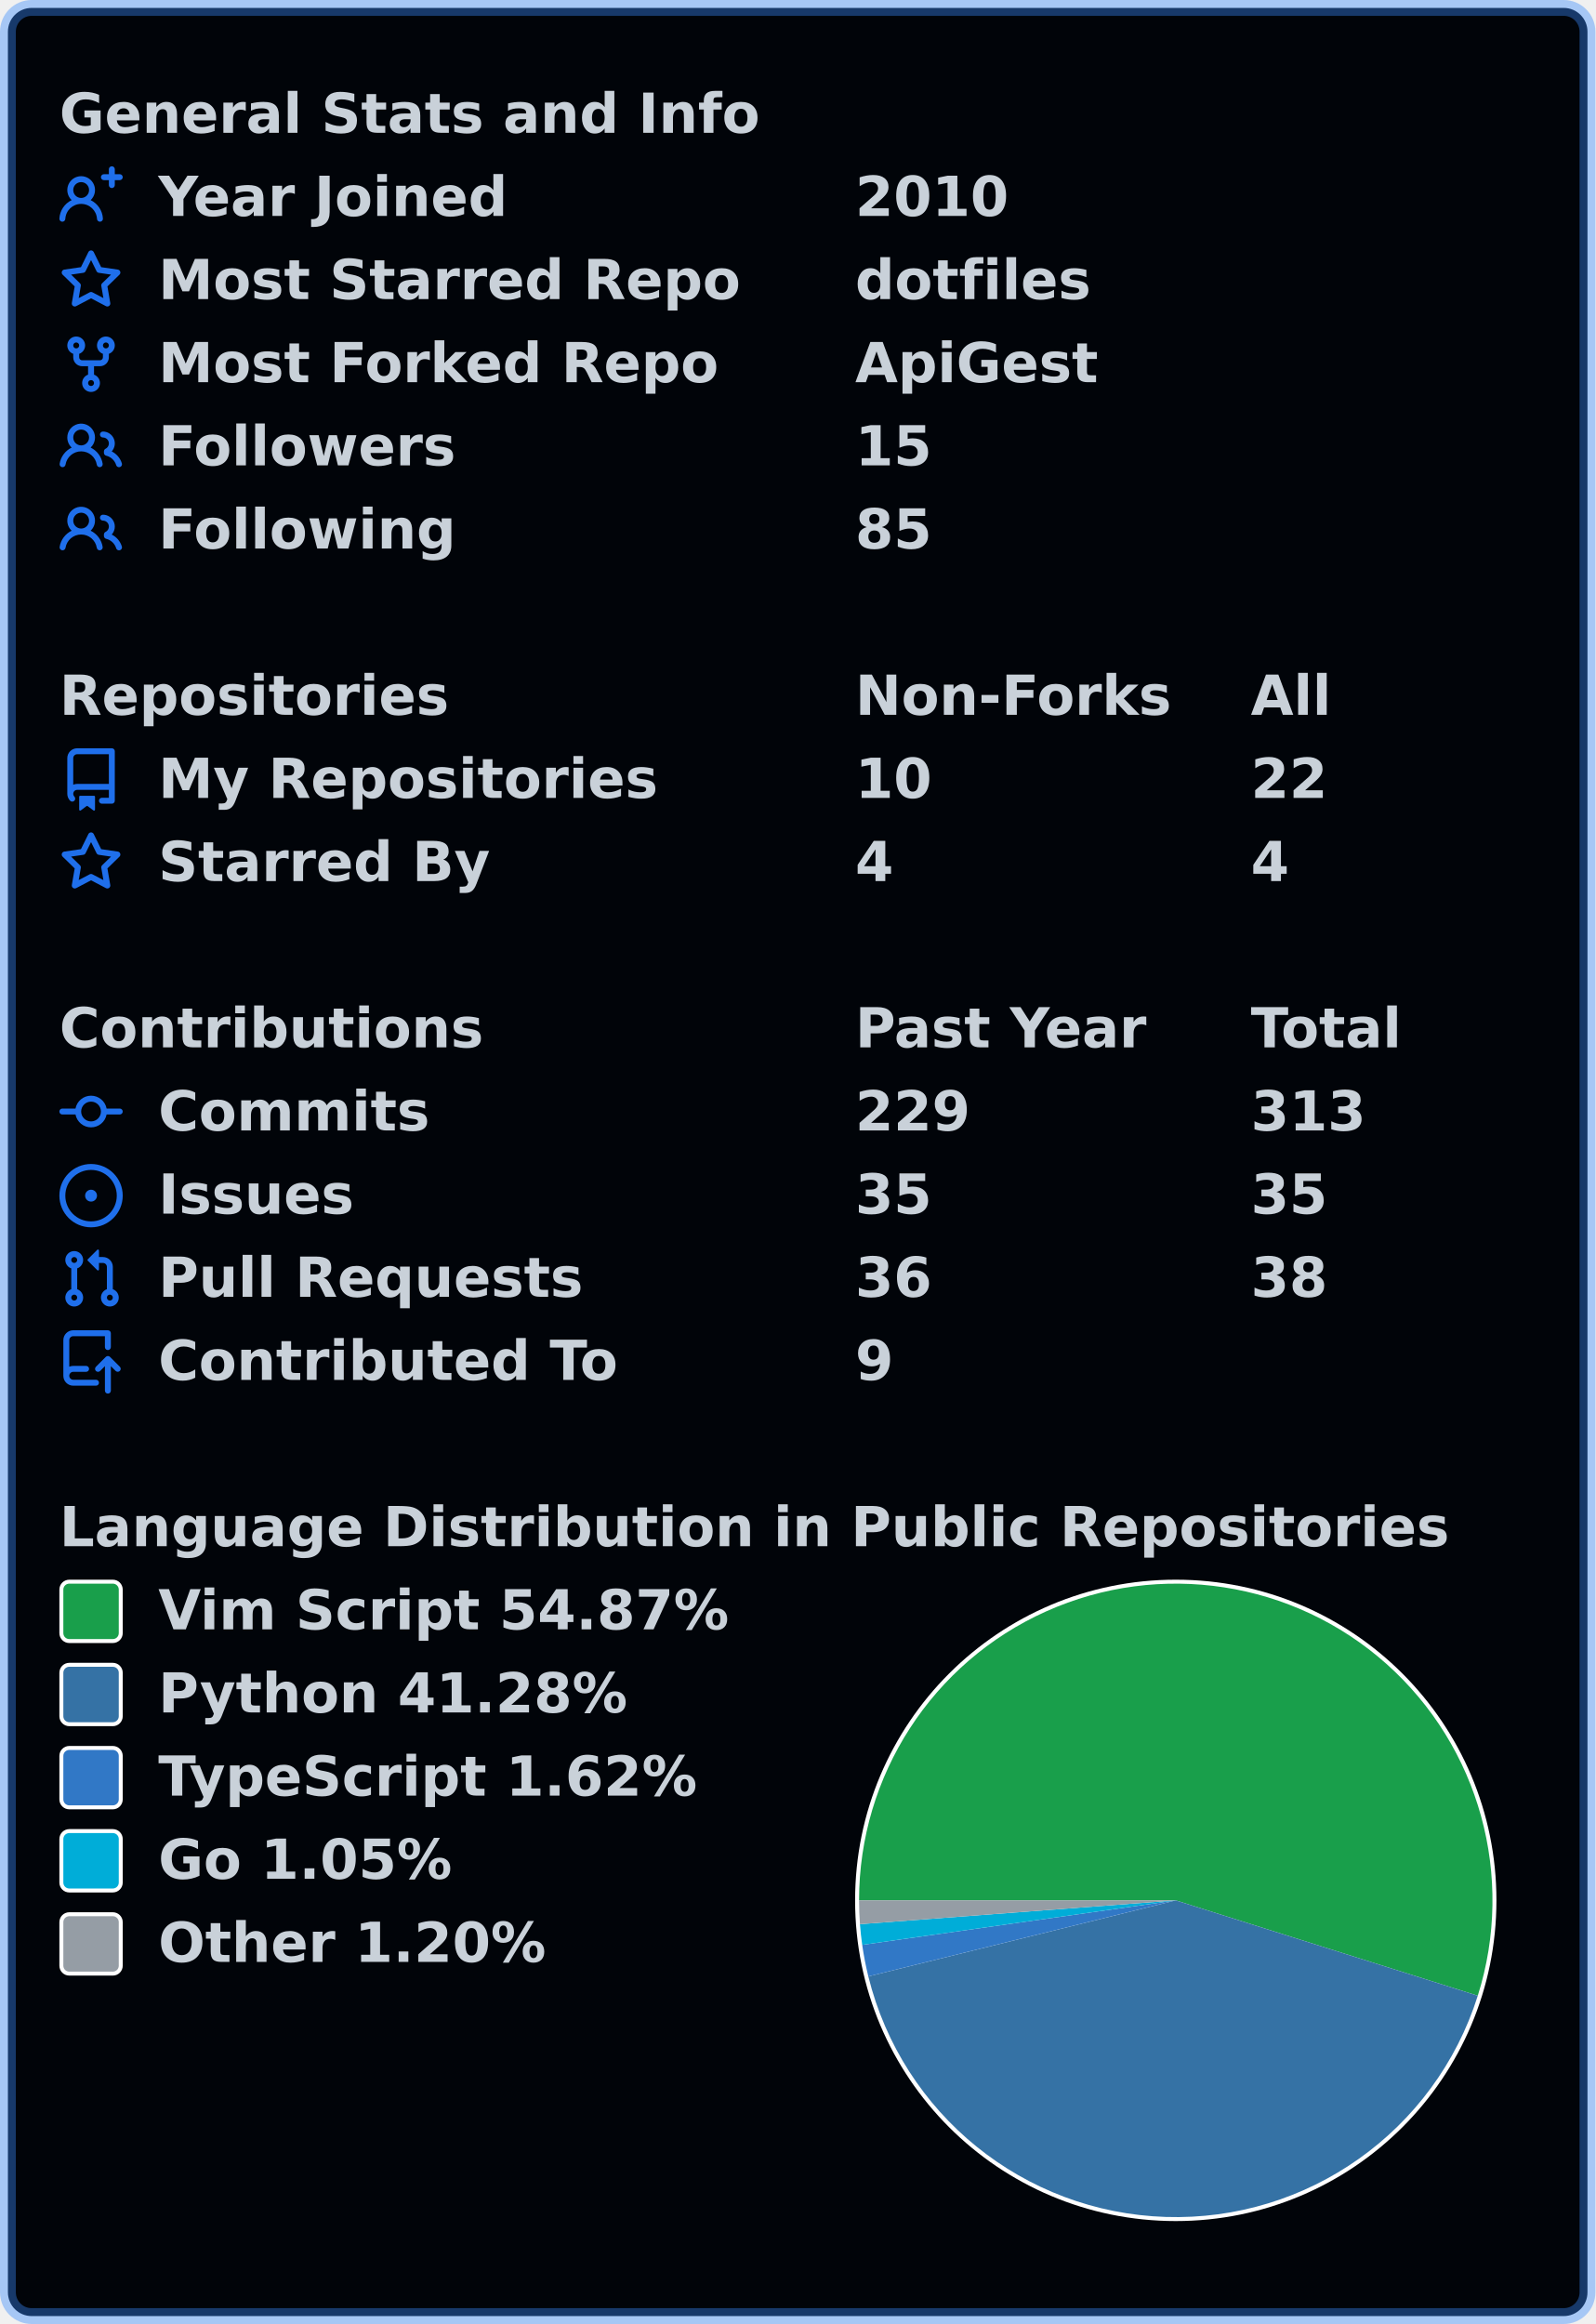
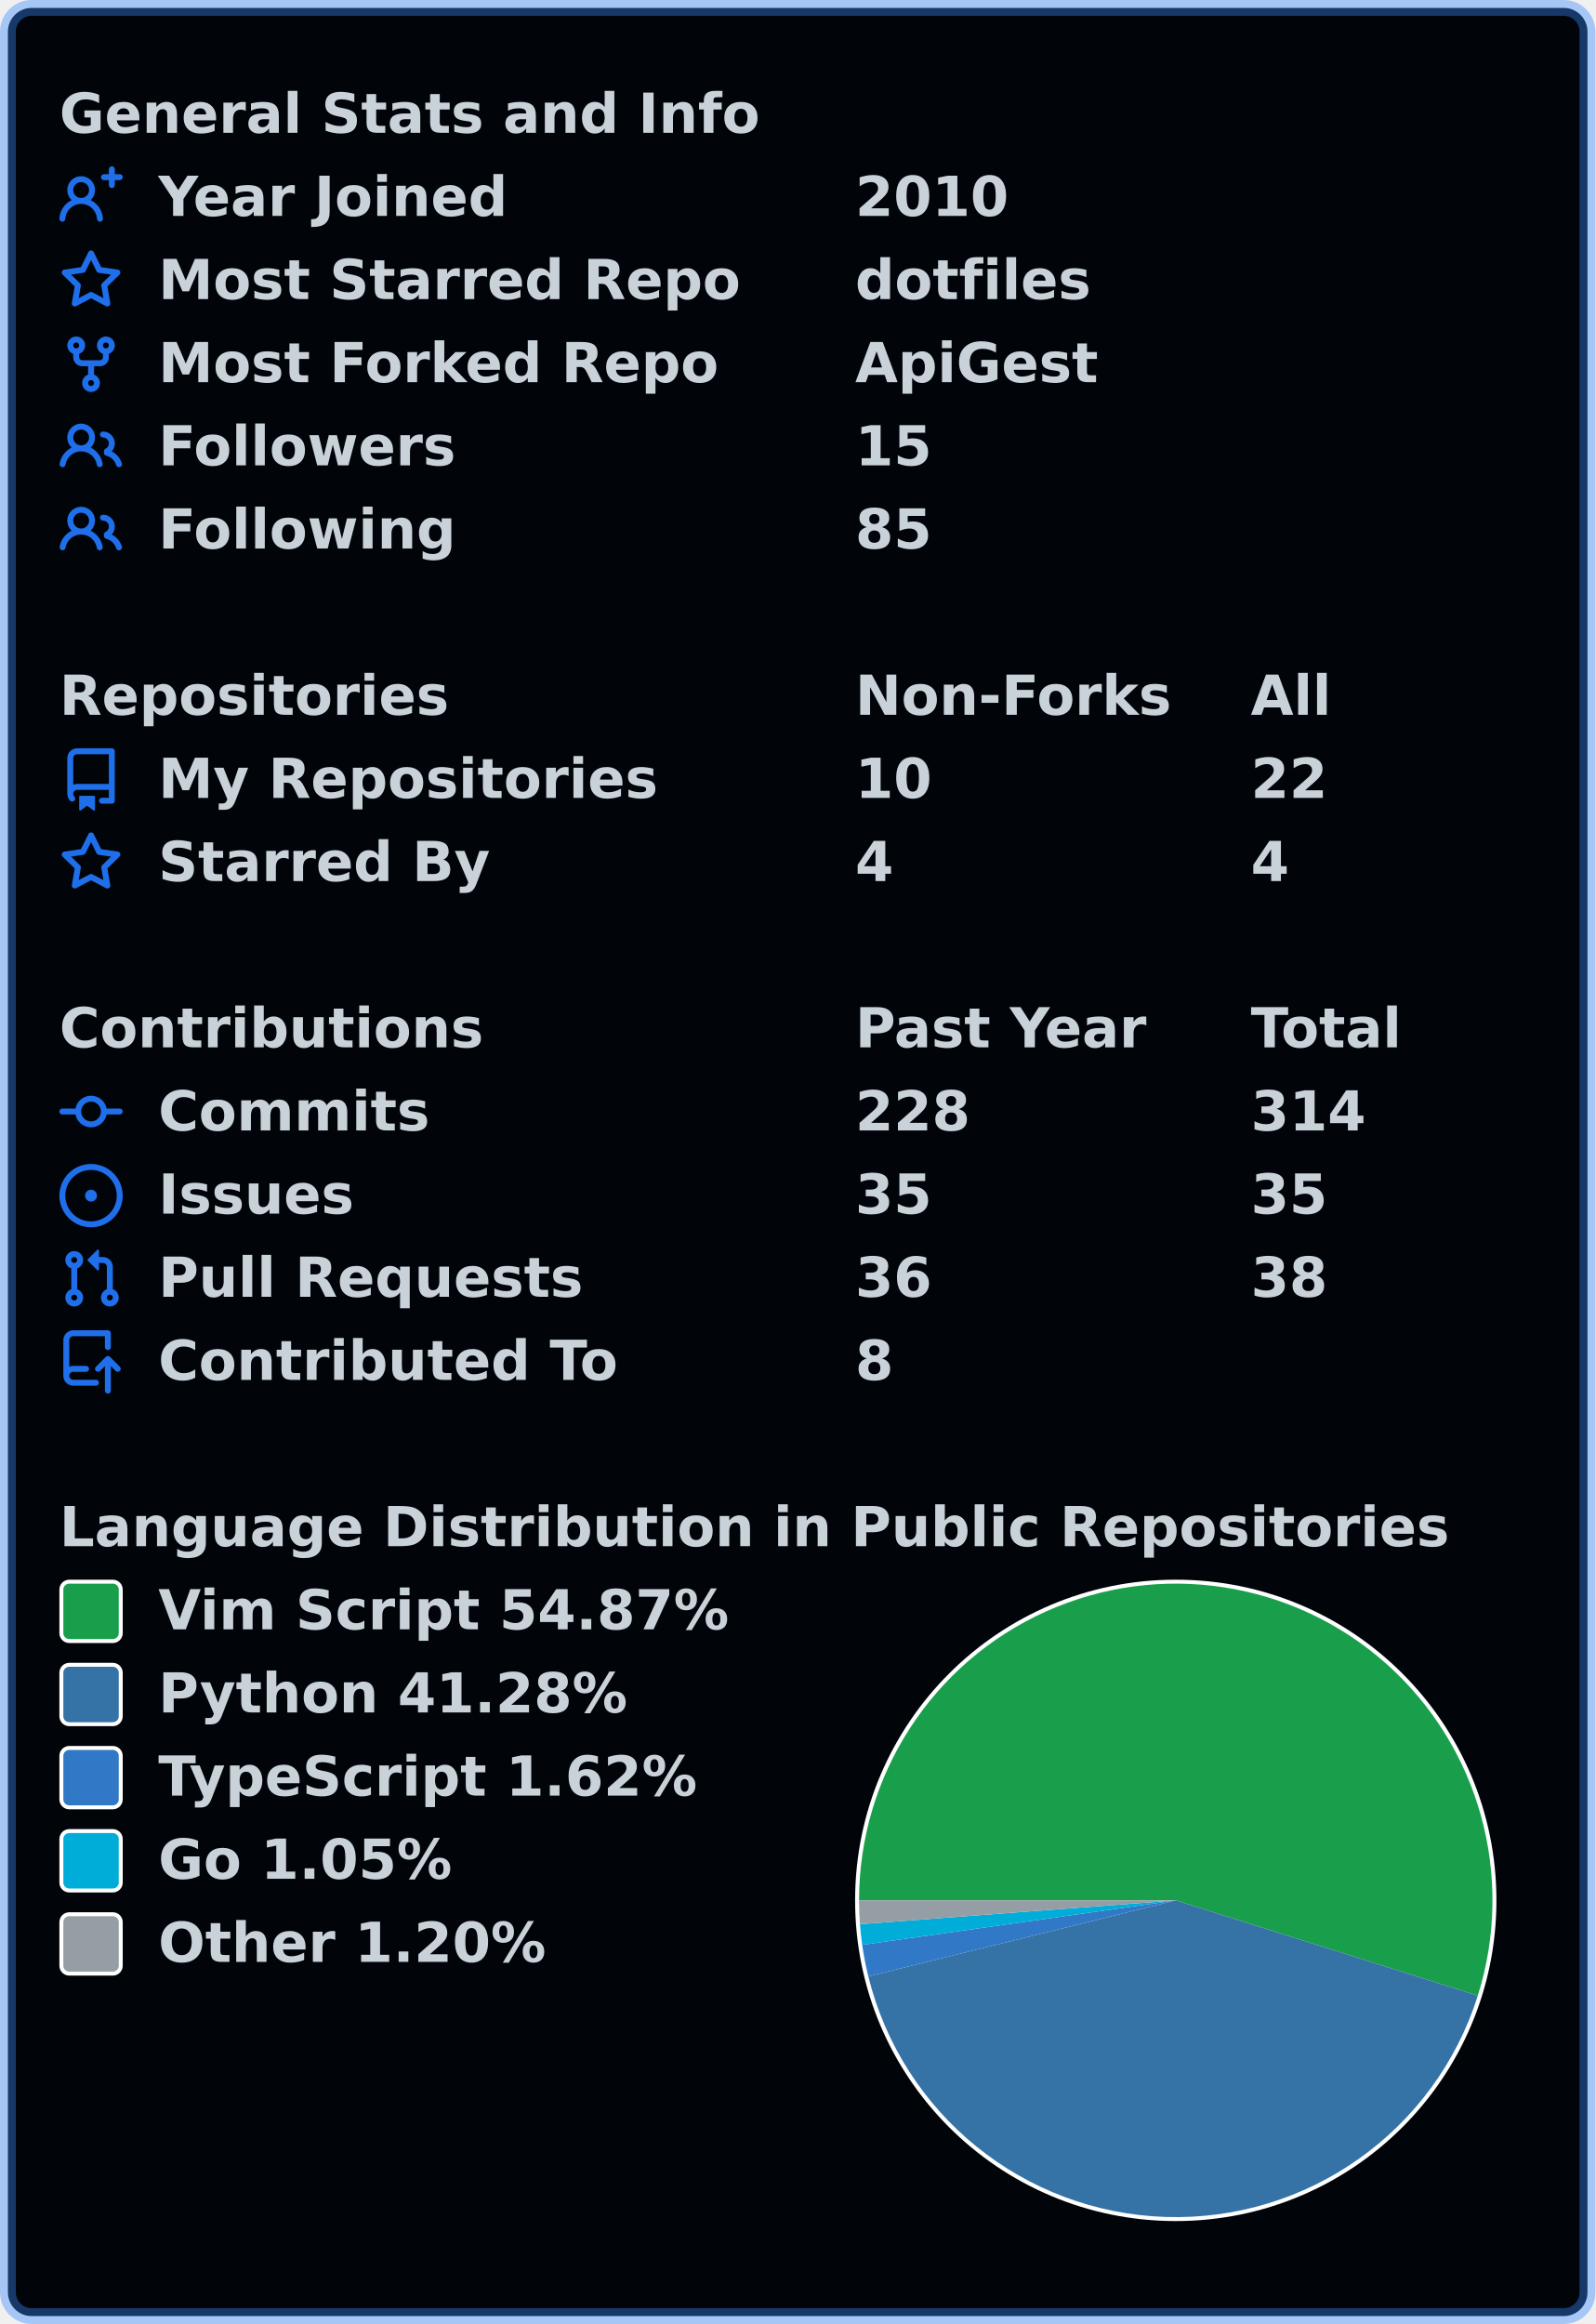
<svg xmlns="http://www.w3.org/2000/svg" width="403" height="587" viewBox="0 0 403 587" lang="en" xml:lang="en">
  <rect x="2" y="2" stroke-width="4" rx="6" width="399" height="583" stroke="rgba(56,139,253,0.4)" fill="#010409" />
  <g font-weight="600" font-size="110pt" font-family="Verdana,Geneva,DejaVu Sans,sans-serif" text-rendering="geometricPrecision">
    <g transform="translate(0, 21)" fill="#c9d1d9">
      <g transform="translate(15, 0)">
        <g transform="scale(0.095)">
          <text x="0" y="132" textLength="1851" lengthAdjust="spacingAndGlyphs">General Stats and Info</text>
        </g>
      </g>
      <g transform="translate(15, 21)">
        <path fill="#1f6feb" fill-rule="evenodd" d="M13.25 0a.75.75 0 01.75.75V2h1.25a.75.75 0 010 1.5H14v1.25a.75.75 0 01-1.5 0V3.5h-1.25a.75.75 0 010-1.5h1.25V.75a.75.75 0 01.75-.75zM5.5 4a2 2 0 100 4 2 2 0 000-4zm2.4 4.548a3.5 3.5 0 10-4.799 0 5.527 5.527 0 00-3.1 4.66.75.75 0 101.498.085A4.01 4.01 0 015.5 9.5a4.01 4.01 0 014.001 3.793.75.75 0 101.498-.086 5.527 5.527 0 00-3.1-4.659z" />
        <g transform="scale(0.095)">
          <text lengthAdjust="spacingAndGlyphs" textLength="932" x="263" y="132">Year Joined</text>
          <text lengthAdjust="spacingAndGlyphs" textLength="420" x="2116" y="132">2010</text>
        </g>
      </g>
      <g transform="translate(15, 42)">
        <path fill="#1f6feb" fill-rule="evenodd" d="M8 .25a.75.75 0 01.673.418l1.882 3.815 4.21.612a.75.75 0 01.416 1.279l-3.046 2.97.719 4.192a.75.75 0 01-1.088.791L8 12.347l-3.766 1.98a.75.75 0 01-1.088-.79l.72-4.194L.818 6.374a.75.75 0 01.416-1.28l4.21-.611L7.327.668A.75.75 0 018 .25zm0 2.445L6.615 5.5a.75.75 0 01-.564.41l-3.097.45 2.24 2.184a.75.75 0 01.216.664l-.528 3.084 2.769-1.456a.75.75 0 01.698 0l2.77 1.456-.53-3.084a.75.75 0 01.216-.664l2.24-2.183-3.096-.45a.75.75 0 01-.564-.41L8 2.694v.001z" />
        <g transform="scale(0.095)">
          <text lengthAdjust="spacingAndGlyphs" textLength="1532" x="263" y="132">Most Starred Repo</text>
          <text lengthAdjust="spacingAndGlyphs" textLength="609" x="2116" y="132">dotfiles</text>
        </g>
      </g>
      <g transform="translate(15, 63)">
        <path fill="#1f6feb" fill-rule="evenodd" d="M5 3.25a.75.75 0 11-1.5 0 .75.75 0 011.5 0zm0 2.122a2.25 2.25 0 10-1.5 0v.878A2.25 2.25 0 005.75 8.5h1.5v2.128a2.251 2.251 0 101.5 0V8.5h1.5a2.25 2.25 0 002.25-2.25v-.878a2.25 2.25 0 10-1.5 0v.878a.75.75 0 01-.75.75h-4.5A.75.75 0 015 6.25v-.878zm3.75 7.378a.75.75 0 11-1.5 0 .75.75 0 011.5 0zm3-8.75a.75.75 0 100-1.5.75.75 0 000 1.5z" />
        <g transform="scale(0.095)">
          <text lengthAdjust="spacingAndGlyphs" textLength="1485" x="263" y="132">Most Forked Repo</text>
          <text lengthAdjust="spacingAndGlyphs" textLength="644" x="2116" y="132">ApiGest</text>
        </g>
      </g>
      <g transform="translate(15, 84)">
        <path fill="#1f6feb" fill-rule="evenodd" d="M5.5 3.5a2 2 0 100 4 2 2 0 000-4zM2 5.5a3.5 3.5 0 115.898 2.549 5.507 5.507 0 013.034 4.084.75.75 0 11-1.482.235 4.001 4.001 0 00-7.9 0 .75.75 0 01-1.482-.236A5.507 5.507 0 013.102 8.05 3.49 3.49 0 012 5.5zM11 4a.75.75 0 100 1.5 1.5 1.5 0 01.666 2.844.75.75 0 00-.416.672v.352a.75.75 0 00.574.73c1.2.289 2.162 1.2 2.522 2.372a.75.75 0 101.434-.44 5.01 5.01 0 00-2.56-3.012A3 3 0 0011 4z" />
        <g transform="scale(0.095)">
          <text lengthAdjust="spacingAndGlyphs" textLength="778" x="263" y="132">Followers</text>
          <text lengthAdjust="spacingAndGlyphs" textLength="210" x="2116" y="132">15</text>
        </g>
      </g>
      <g transform="translate(15, 105)">
        <path fill="#1f6feb" fill-rule="evenodd" d="M5.5 3.5a2 2 0 100 4 2 2 0 000-4zM2 5.5a3.5 3.5 0 115.898 2.549 5.507 5.507 0 013.034 4.084.75.75 0 11-1.482.235 4.001 4.001 0 00-7.9 0 .75.75 0 01-1.482-.236A5.507 5.507 0 013.102 8.05 3.49 3.49 0 012 5.5zM11 4a.75.75 0 100 1.5 1.5 1.5 0 01.666 2.844.75.75 0 00-.416.672v.352a.75.75 0 00.574.73c1.2.289 2.162 1.2 2.522 2.372a.75.75 0 101.434-.44 5.01 5.01 0 00-2.56-3.012A3 3 0 0011 4z" />
        <g transform="scale(0.095)">
          <text lengthAdjust="spacingAndGlyphs" textLength="780" x="263" y="132">Following</text>
          <text lengthAdjust="spacingAndGlyphs" textLength="210" x="2116" y="132">85</text>
        </g>
      </g>
    </g>
    <g transform="translate(0, 168)" fill="#c9d1d9">
      <g transform="translate(15, 0)">
        <g transform="scale(0.095)">
          <text x="0" y="132" textLength="1020" lengthAdjust="spacingAndGlyphs">Repositories</text>
          <text x="2116" y="132" textLength="832" lengthAdjust="spacingAndGlyphs">Non-Forks</text>
          <text x="3168" y="132" textLength="206" lengthAdjust="spacingAndGlyphs">All</text>
        </g>
      </g>
      <g transform="translate(15, 21)">
        <path fill="#1f6feb" fill-rule="evenodd" d="M2 2.5A2.5 2.5 0 014.5 0h8.75a.75.75 0 01.75.75v12.5a.75.75 0 01-.75.75h-2.5a.75.75 0 110-1.5h1.75v-2h-8a1 1 0 00-.714 1.7.75.75 0 01-1.072 1.05A2.495 2.495 0 012 11.5v-9zm10.5-1V9h-8c-.356 0-.694.074-1 .208V2.5a1 1 0 011-1h8zM5 12.25v3.25a.25.25 0 00.4.2l1.45-1.087a.25.25 0 01.3 0L8.6 15.7a.25.25 0 00.4-.2v-3.25a.25.25 0 00-.25-.25h-3.5a.25.25 0 00-.25.25z" />
        <g transform="scale(0.095)">
          <text lengthAdjust="spacingAndGlyphs" textLength="1312" x="263" y="132">My Repositories</text>
          <text lengthAdjust="spacingAndGlyphs" textLength="210" x="2116" y="132">10</text>
          <text lengthAdjust="spacingAndGlyphs" textLength="210" x="3168" y="132">22</text>
        </g>
      </g>
      <g transform="translate(15, 42)">
        <path fill="#1f6feb" fill-rule="evenodd" d="M8 .25a.75.75 0 01.673.418l1.882 3.815 4.21.612a.75.75 0 01.416 1.279l-3.046 2.97.719 4.192a.75.75 0 01-1.088.791L8 12.347l-3.766 1.98a.75.75 0 01-1.088-.79l.72-4.194L.818 6.374a.75.75 0 01.416-1.28l4.21-.611L7.327.668A.75.75 0 018 .25zm0 2.445L6.615 5.5a.75.75 0 01-.564.41l-3.097.45 2.24 2.184a.75.75 0 01.216.664l-.528 3.084 2.769-1.456a.75.75 0 01.698 0l2.77 1.456-.53-3.084a.75.75 0 01.216-.664l2.24-2.183-3.096-.45a.75.75 0 01-.564-.41L8 2.694v.001z" />
        <g transform="scale(0.095)">
          <text lengthAdjust="spacingAndGlyphs" textLength="874" x="263" y="132">Starred By</text>
          <text lengthAdjust="spacingAndGlyphs" textLength="105" x="2116" y="132">4</text>
          <text lengthAdjust="spacingAndGlyphs" textLength="105" x="3168" y="132">4</text>
        </g>
      </g>
    </g>
    <g transform="translate(0, 252)" fill="#c9d1d9">
      <g transform="translate(15, 0)">
        <g transform="scale(0.095)">
          <text x="0" y="132" textLength="1112" lengthAdjust="spacingAndGlyphs">Contributions</text>
          <text x="2116" y="132" textLength="774" lengthAdjust="spacingAndGlyphs">Past Year</text>
          <text x="3168" y="132" textLength="414" lengthAdjust="spacingAndGlyphs">Total</text>
        </g>
      </g>
      <g transform="translate(15, 21)">
        <path fill="#1f6feb" fill-rule="evenodd" d="M10.5 7.75a2.5 2.5 0 11-5 0 2.5 2.5 0 015 0zm1.43.75a4.002 4.002 0 01-7.86 0H.75a.75.75 0 110-1.5h3.32a4.001 4.001 0 017.86 0h3.32a.75.75 0 110 1.5h-3.32z" />
        <g transform="scale(0.095)">
          <text lengthAdjust="spacingAndGlyphs" textLength="734" x="263" y="132">Commits</text>
-           <text lengthAdjust="spacingAndGlyphs" textLength="315" x="2116" y="132">229</text>
-           <text lengthAdjust="spacingAndGlyphs" textLength="315" x="3168" y="132">313</text>
+           <text lengthAdjust="spacingAndGlyphs" textLength="315" x="2116" y="132">228</text>
+           <text lengthAdjust="spacingAndGlyphs" textLength="315" x="3168" y="132">314</text>
        </g>
      </g>
      <g transform="translate(15, 42)">
        <path fill="#1f6feb" d="M8 9.5a1.5 1.5 0 100-3 1.5 1.5 0 000 3z" />
        <path fill="#1f6feb" fill-rule="evenodd" d="M8 0a8 8 0 100 16A8 8 0 008 0zM1.5 8a6.5 6.5 0 1113 0 6.5 6.5 0 01-13 0z" />
        <g transform="scale(0.095)">
          <text lengthAdjust="spacingAndGlyphs" textLength="512" x="263" y="132">Issues</text>
          <text lengthAdjust="spacingAndGlyphs" textLength="210" x="2116" y="132">35</text>
          <text lengthAdjust="spacingAndGlyphs" textLength="210" x="3168" y="132">35</text>
        </g>
      </g>
      <g transform="translate(15, 63)">
        <path fill="#1f6feb" fill-rule="evenodd" d="M7.177 3.073L9.573.677A.25.25 0 0110 .854v4.792a.25.25 0 01-.427.177L7.177 3.427a.25.25 0 010-.354zM3.75 2.5a.75.75 0 100 1.5.75.75 0 000-1.5zm-2.25.75a2.25 2.25 0 113 2.122v5.256a2.251 2.251 0 11-1.5 0V5.372A2.25 2.25 0 011.5 3.25zM11 2.5h-1V4h1a1 1 0 011 1v5.628a2.251 2.251 0 101.5 0V5A2.5 2.5 0 0011 2.5zm1 10.25a.75.75 0 111.5 0 .75.75 0 01-1.5 0zM3.75 12a.75.75 0 100 1.5.75.75 0 000-1.5z" />
        <g transform="scale(0.095)">
          <text lengthAdjust="spacingAndGlyphs" textLength="1113" x="263" y="132">Pull Requests</text>
          <text lengthAdjust="spacingAndGlyphs" textLength="210" x="2116" y="132">36</text>
          <text lengthAdjust="spacingAndGlyphs" textLength="210" x="3168" y="132">38</text>
        </g>
      </g>
      <g transform="translate(15, 84)">
        <path fill="#1f6feb" fill-rule="evenodd" d="M1 2.5A2.5 2.5 0 013.5 0h8.75a.75.75 0 01.75.75v3.5a.75.75 0 01-1.5 0V1.5h-8a1 1 0 00-1 1v6.708A2.492 2.492 0 013.5 9h3.25a.75.75 0 010 1.5H3.5a1 1 0 100 2h5.75a.75.75 0 010 1.5H3.5A2.5 2.5 0 011 11.5v-9zm13.23 7.79a.75.75 0 001.06-1.06l-2.505-2.505a.75.75 0 00-1.06 0L9.22 9.229a.75.75 0 001.06 1.061l1.225-1.224v6.184a.75.75 0 001.5 0V9.066l1.224 1.224z" />
        <g transform="scale(0.095)">
          <text lengthAdjust="spacingAndGlyphs" textLength="1234" x="263" y="132">Contributed To</text>
-           <text lengthAdjust="spacingAndGlyphs" textLength="105" x="2116" y="132">9</text>
+           <text lengthAdjust="spacingAndGlyphs" textLength="105" x="2116" y="132">8</text>
        </g>
      </g>
    </g>
    <g transform="translate(0, 378)" fill="#c9d1d9">
      <g transform="translate(15, 0)">
        <g transform="scale(0.095)">
          <text x="0" y="132" textLength="3652" lengthAdjust="spacingAndGlyphs">Language Distribution in Public Repositories</text>
        </g>
      </g>
      <g transform="translate(216, 21)">
        <circle cx="81" cy="81" r="81" fill="#ffffff" />
      </g>
      <g transform="translate(217, 22)">
        <path fill-rule="evenodd" fill="#199f4b" d="M 0.0,80 A 80 80 0 1 1 156.29 104.081 L 80,80 Z" />
        <path fill-rule="evenodd" fill="#3572A5" d="M 156.29,104.081 A 80 80 0 0 1 2.339 99.204 L 80,80 Z" />
        <path fill-rule="evenodd" fill="#3178c6" d="M 2.339,99.204 A 80 80 0 0 1 0.793 91.237 L 80,80 Z" />
        <path fill-rule="evenodd" fill="#00ADD8" d="M 0.793,91.237 A 80 80 0 0 1 0.226 86.011 L 80,80 Z" />
        <path fill-rule="evenodd" fill="#959da5" d="M 0.226,86.011 A 80 80 0 0 1 0.0 80 L 80,80 Z" />
      </g>
      <g transform="translate(15, 21)">
        <rect x="0.5" y="0.5" rx="2" width="15" height="15" fill="#199f4b" stroke-width="1" stroke="#ffffff" />
        <text transform="scale(0.095)" x="263" y="132" textLength="1533" lengthAdjust="spacingAndGlyphs">Vim Script 54.87%</text>
      </g>
      <g transform="translate(15, 42)">
        <rect x="0.5" y="0.5" rx="2" width="15" height="15" fill="#3572A5" stroke-width="1" stroke="#ffffff" />
        <text transform="scale(0.095)" x="263" y="132" textLength="1254" lengthAdjust="spacingAndGlyphs">Python 41.28%</text>
      </g>
      <g transform="translate(15, 63)">
        <rect x="0.5" y="0.5" rx="2" width="15" height="15" fill="#3178c6" stroke-width="1" stroke="#ffffff" />
        <text transform="scale(0.095)" x="263" y="132" textLength="1462" lengthAdjust="spacingAndGlyphs">TypeScript 1.62%</text>
      </g>
      <g transform="translate(15, 84)">
        <rect x="0.5" y="0.5" rx="2" width="15" height="15" fill="#00ADD8" stroke-width="1" stroke="#ffffff" />
        <text transform="scale(0.095)" x="263" y="132" textLength="806" lengthAdjust="spacingAndGlyphs">Go 1.05%</text>
      </g>
      <g transform="translate(15, 105)">
        <rect x="0.5" y="0.5" rx="2" width="15" height="15" fill="#959da5" stroke-width="1" stroke="#ffffff" />
        <text transform="scale(0.095)" x="263" y="132" textLength="1047" lengthAdjust="spacingAndGlyphs">Other 1.20%</text>
      </g>
    </g>
  </g>
</svg>
